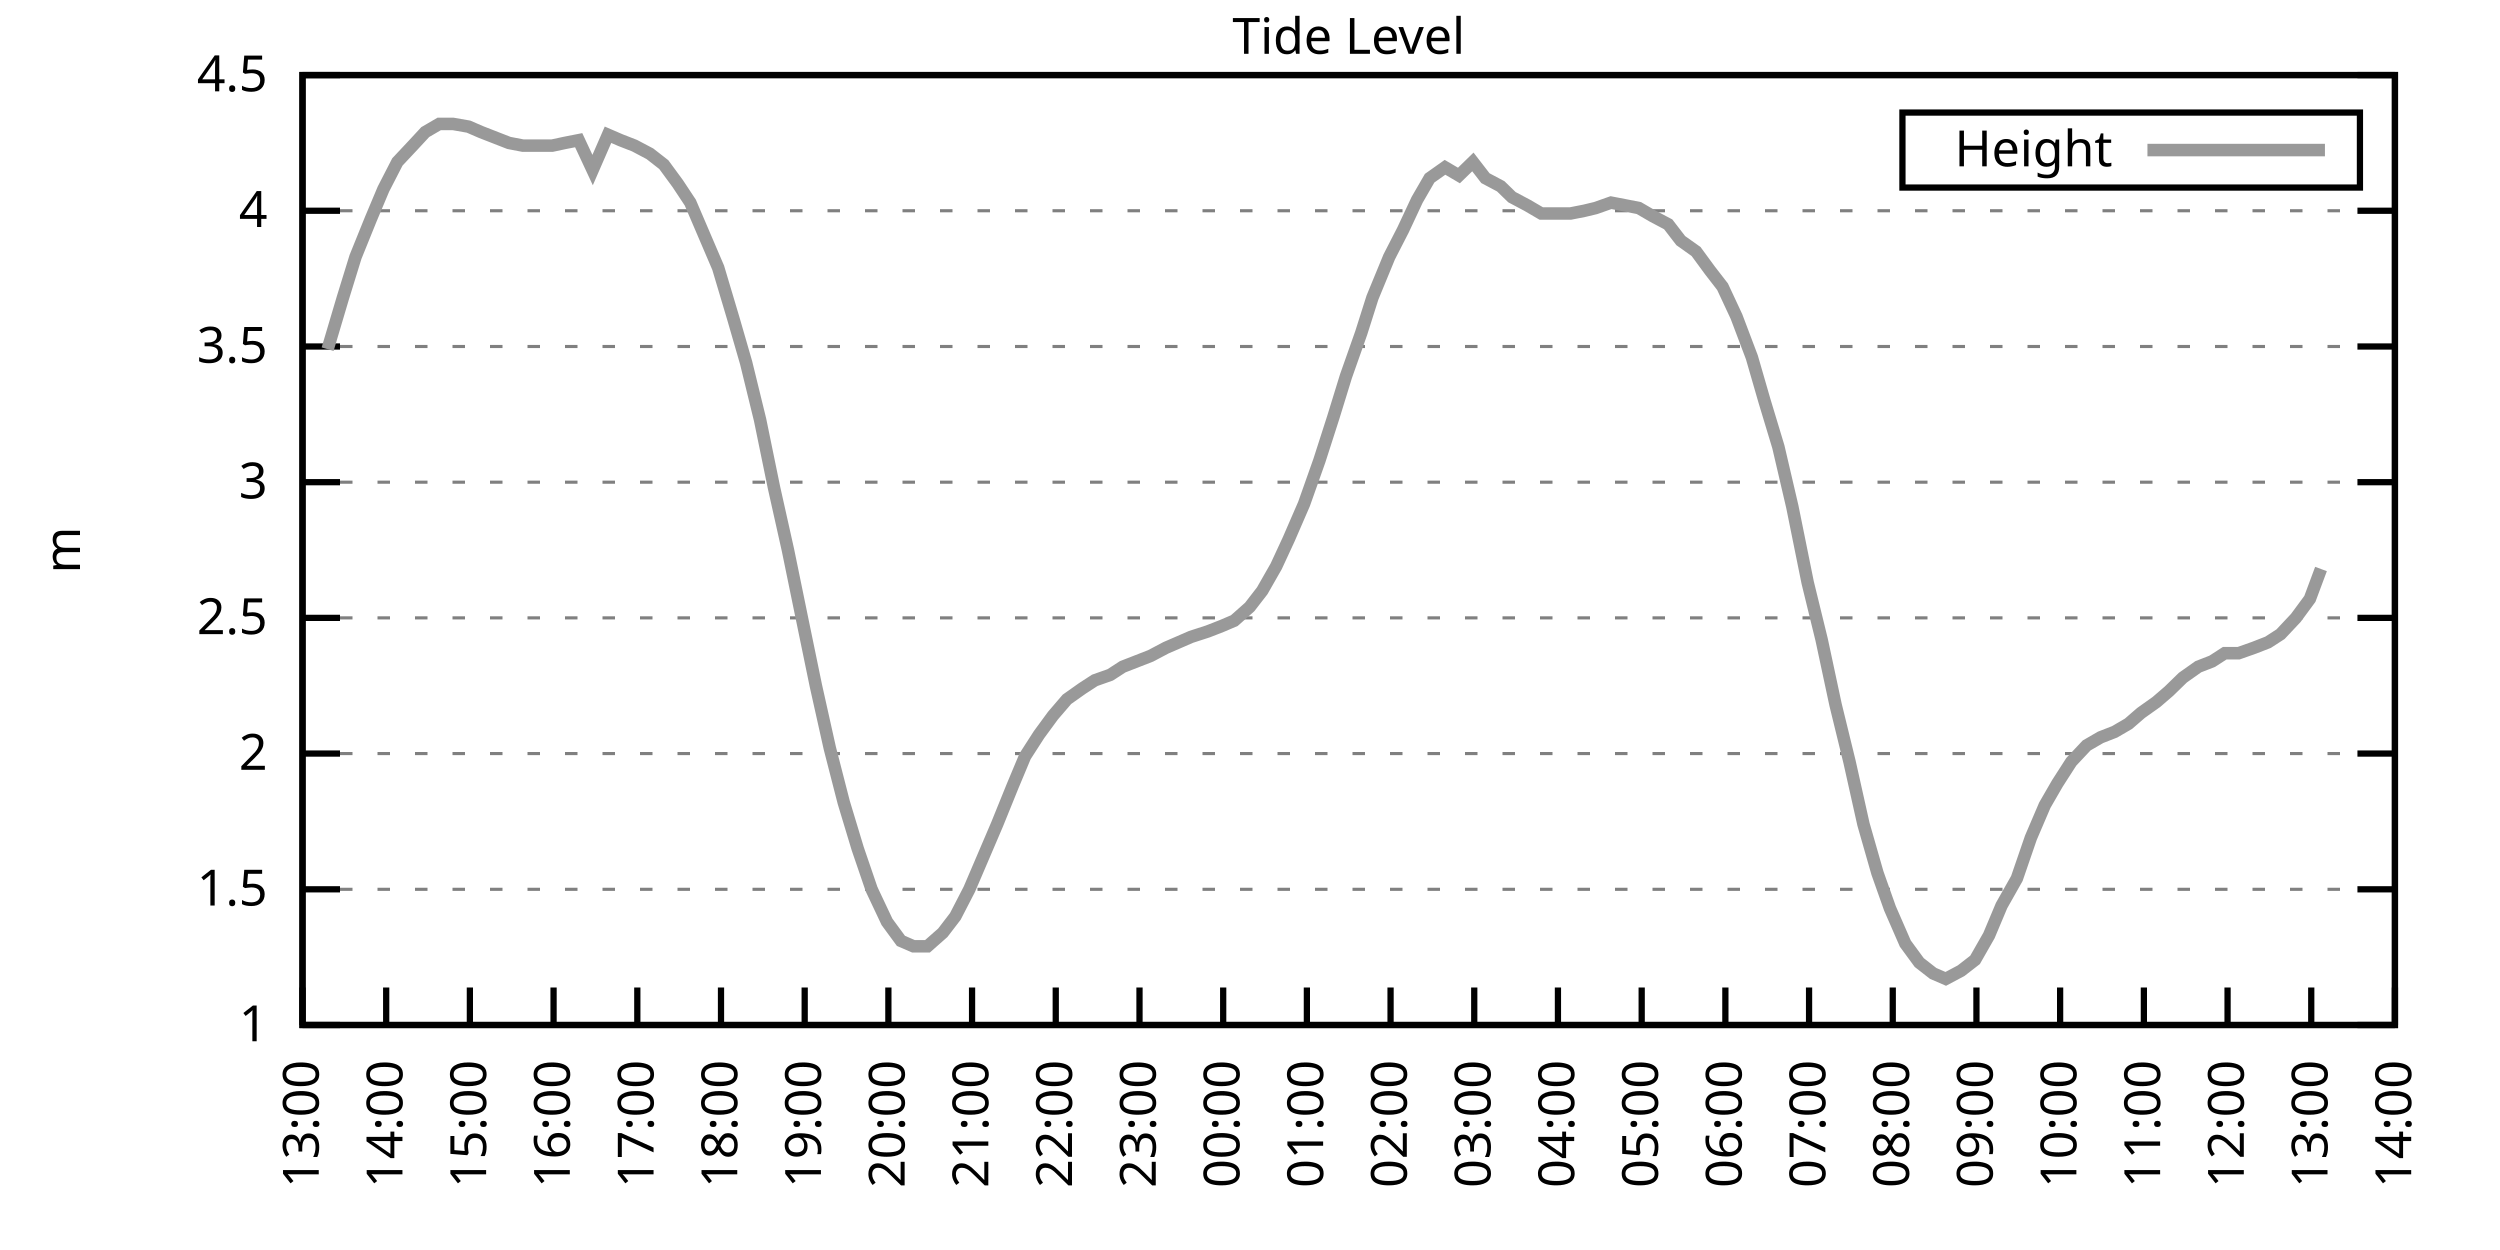
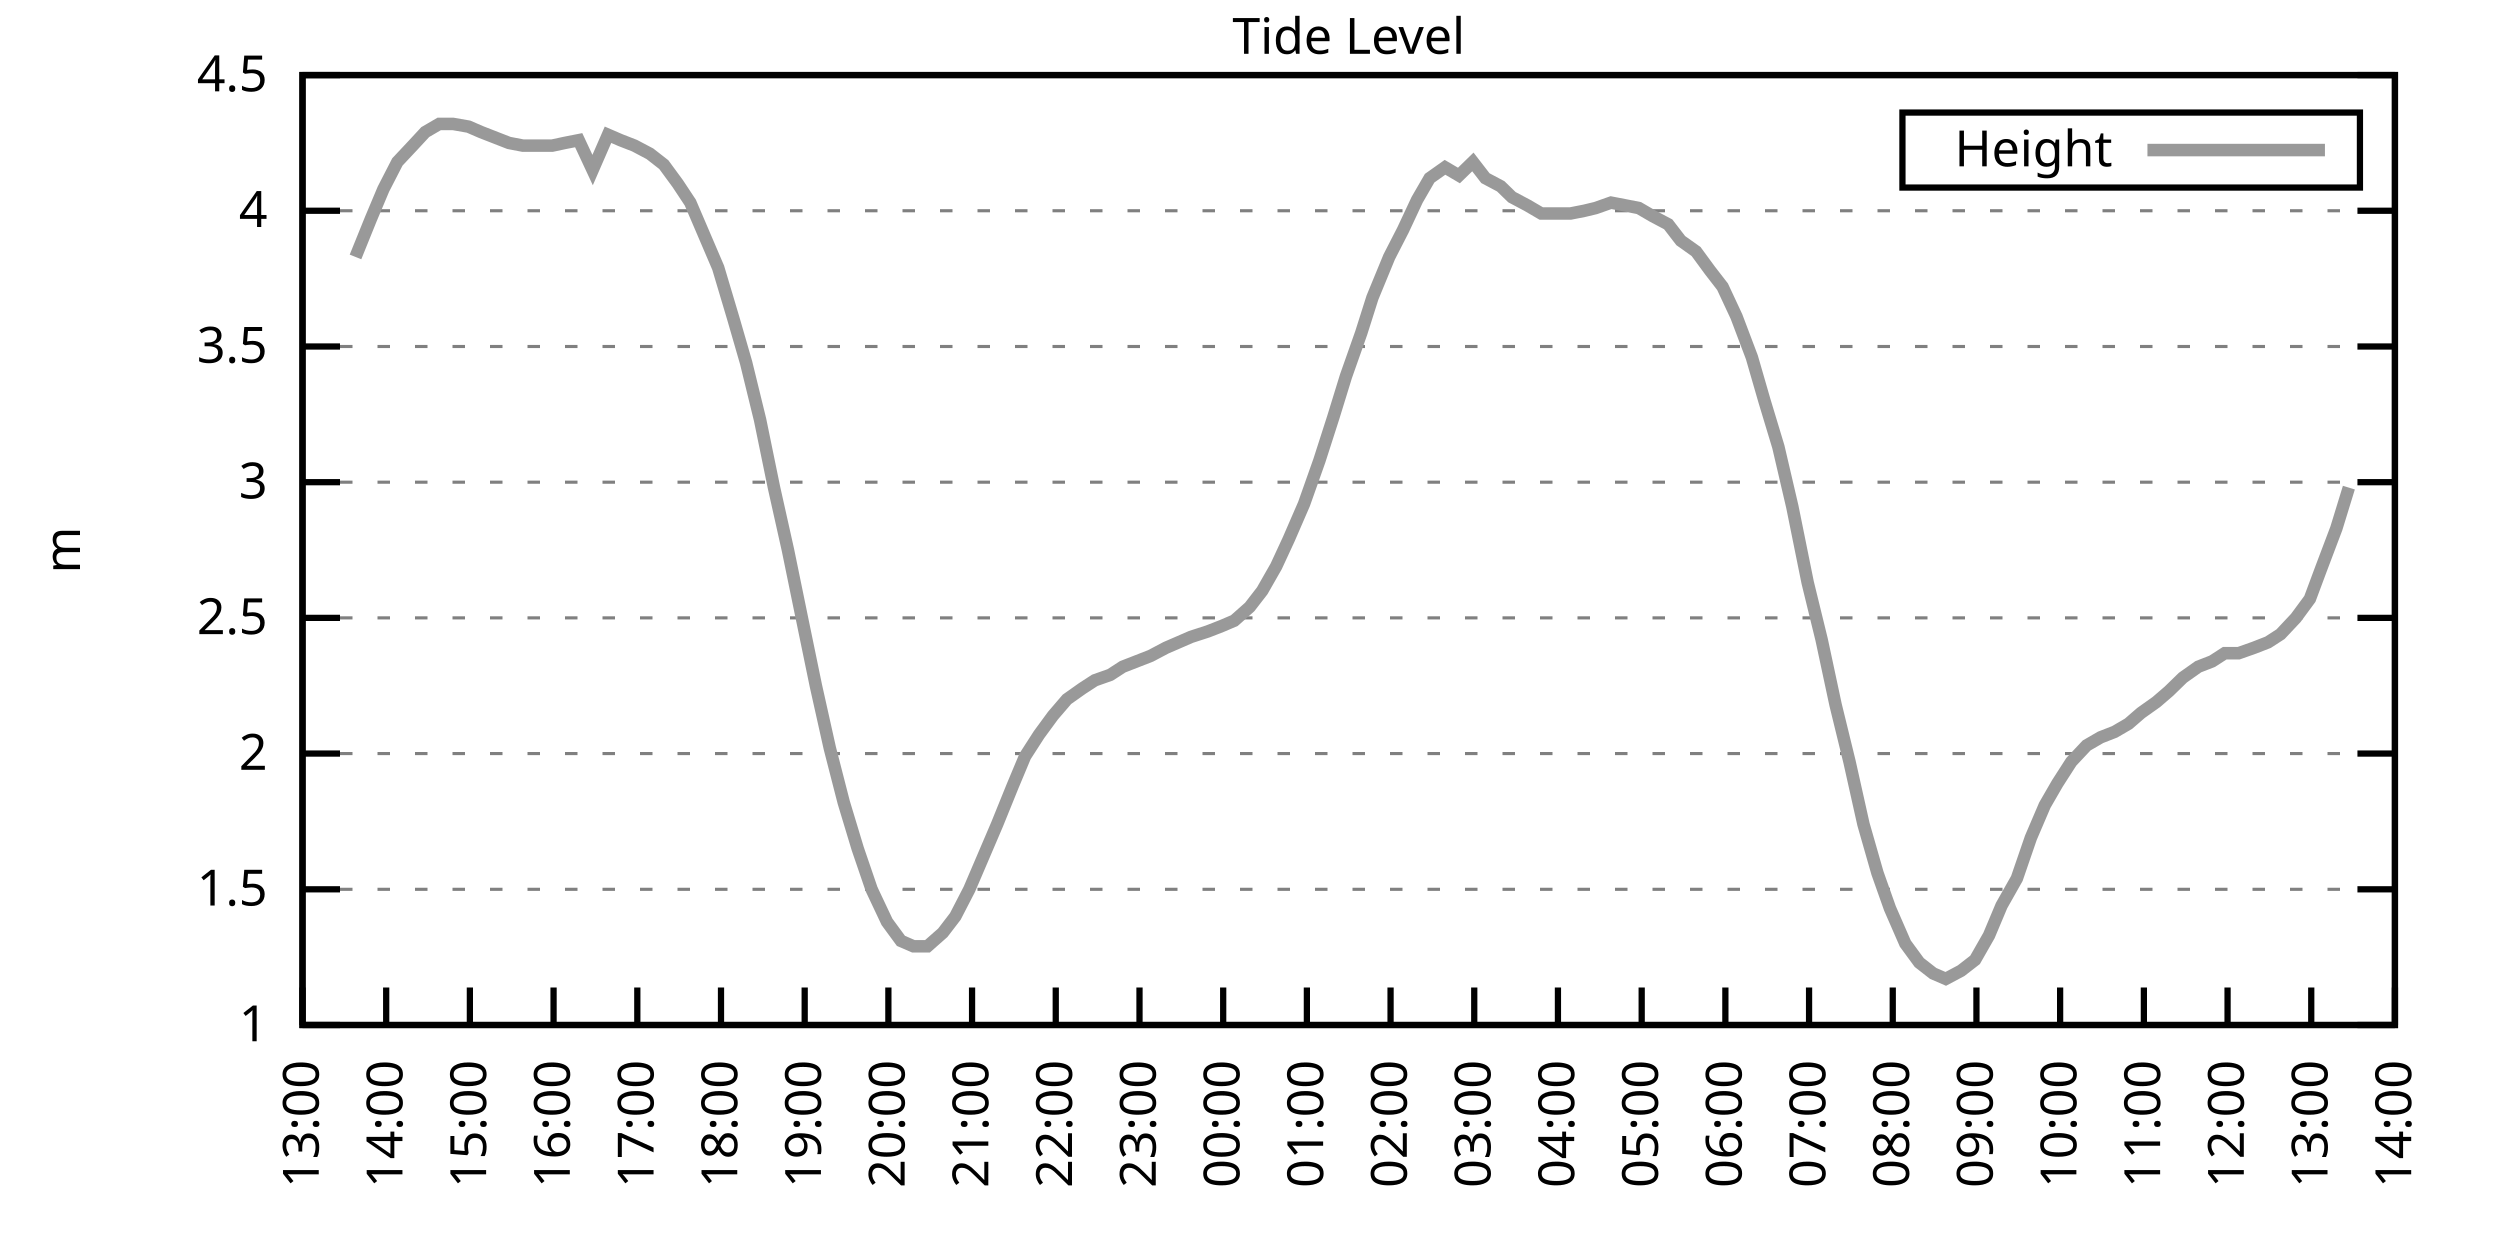
<svg xmlns="http://www.w3.org/2000/svg" xmlns:xlink="http://www.w3.org/1999/xlink" width="400" height="200" viewBox="0 0 400 200">
  <g id="gnuplot_canvas">
    <rect x="0" y="0" width="400" height="200" fill="none" />
    <defs>
      <circle id="gpDot" r="0.5" stroke-width="0.5" stroke="currentColor" />
      <path id="gpPt0" stroke-width="0.333" stroke="currentColor" d="M-1,0 h2 M0,-1 v2" />
      <path id="gpPt1" stroke-width="0.333" stroke="currentColor" d="M-1,-1 L1,1 M1,-1 L-1,1" />
      <path id="gpPt2" stroke-width="0.333" stroke="currentColor" d="M-1,0 L1,0 M0,-1 L0,1 M-1,-1 L1,1 M-1,1 L1,-1" />
      <rect id="gpPt3" stroke-width="0.333" stroke="currentColor" x="-1" y="-1" width="2" height="2" />
      <rect id="gpPt4" stroke-width="0.333" stroke="currentColor" fill="currentColor" x="-1" y="-1" width="2" height="2" />
      <circle id="gpPt5" stroke-width="0.333" stroke="currentColor" cx="0" cy="0" r="1" />
      <use xlink:href="#gpPt5" id="gpPt6" fill="currentColor" stroke="none" />
      <path id="gpPt7" stroke-width="0.333" stroke="currentColor" d="M0,-1.33 L-1.33,0.67 L1.33,0.67 z" />
      <use xlink:href="#gpPt7" id="gpPt8" fill="currentColor" stroke="none" />
      <use xlink:href="#gpPt7" id="gpPt9" stroke="currentColor" transform="rotate(180)" />
      <use xlink:href="#gpPt9" id="gpPt10" fill="currentColor" stroke="none" />
      <use xlink:href="#gpPt3" id="gpPt11" stroke="currentColor" transform="rotate(45)" />
      <use xlink:href="#gpPt11" id="gpPt12" fill="currentColor" stroke="none" />
      <path id="gpPt13" stroke-width="0.333" stroke="currentColor" d="M0,1.330 L1.265,0.411 L0.782,-1.067 L-0.782,-1.076 L-1.265,0.411 z" />
      <use xlink:href="#gpPt13" id="gpPt14" fill="currentColor" stroke="none" />
      <filter id="textbox" filterUnits="objectBoundingBox" x="0" y="0" height="1" width="1">
        <feFlood flood-color="white" flood-opacity="1" result="bgnd" />
        <feComposite in="SourceGraphic" in2="bgnd" operator="atop" />
      </filter>
      <filter id="greybox" filterUnits="objectBoundingBox" x="0" y="0" height="1" width="1">
        <feFlood flood-color="lightgrey" flood-opacity="1" result="grey" />
        <feComposite in="SourceGraphic" in2="grey" operator="atop" />
      </filter>
    </defs>
    <g fill="none" color="white" stroke="currentColor" stroke-width="1.00" stroke-linecap="butt" stroke-linejoin="miter">
</g>
    <g fill="none" color="black" stroke="currentColor" stroke-width="1.00" stroke-linecap="butt" stroke-linejoin="miter">
      <g stroke="none" shape-rendering="crispEdges">
        <polygon fill="rgb(255, 255, 255)" points="48.40,164.00 383.18,164.00 383.18,12.02 48.40,12.02 " />
      </g>
    </g>
    <g fill="none" color="black" stroke="currentColor" stroke-width="1.00" stroke-linecap="butt" stroke-linejoin="miter">
</g>
    <g fill="none" color="black" stroke="black" stroke-width="0.50" stroke-linecap="butt" stroke-linejoin="miter">
</g>
    <g fill="none" color="gray" stroke="currentColor" stroke-width="0.50" stroke-linecap="butt" stroke-linejoin="miter">
      <path stroke="gray" stroke-dasharray="2,4" class="gridline" d="M48.40,164.00 L383.19,164.00  " />
    </g>
    <g fill="none" color="gray" stroke="gray" stroke-width="1.00" stroke-linecap="butt" stroke-linejoin="miter">
</g>
    <g fill="none" color="black" stroke="currentColor" stroke-width="1.00" stroke-linecap="butt" stroke-linejoin="miter">
      <path stroke="black" d="M48.40,164.00 L54.40,164.00 M383.19,164.00 L377.19,164.00  " />
      <g transform="translate(42.80,166.60)" stroke="none" fill="black" font-family="Sans" font-size="8.00" text-anchor="end">
        <text>
          <tspan font-family="Sans"> 1</tspan>
        </text>
      </g>
    </g>
    <g fill="none" color="black" stroke="currentColor" stroke-width="1.00" stroke-linecap="butt" stroke-linejoin="miter">
</g>
    <g fill="none" color="black" stroke="black" stroke-width="0.50" stroke-linecap="butt" stroke-linejoin="miter">
</g>
    <g fill="none" color="gray" stroke="currentColor" stroke-width="0.50" stroke-linecap="butt" stroke-linejoin="miter">
      <path stroke="gray" stroke-dasharray="2,4" class="gridline" d="M48.40,142.29 L383.19,142.29  " />
    </g>
    <g fill="none" color="gray" stroke="gray" stroke-width="1.00" stroke-linecap="butt" stroke-linejoin="miter">
</g>
    <g fill="none" color="black" stroke="currentColor" stroke-width="1.00" stroke-linecap="butt" stroke-linejoin="miter">
      <path stroke="black" d="M48.40,142.29 L54.40,142.29 M383.19,142.29 L377.19,142.29  " />
      <g transform="translate(42.80,144.89)" stroke="none" fill="black" font-family="Sans" font-size="8.00" text-anchor="end">
        <text>
          <tspan font-family="Sans"> 1.5</tspan>
        </text>
      </g>
    </g>
    <g fill="none" color="black" stroke="currentColor" stroke-width="1.00" stroke-linecap="butt" stroke-linejoin="miter">
</g>
    <g fill="none" color="black" stroke="black" stroke-width="0.50" stroke-linecap="butt" stroke-linejoin="miter">
</g>
    <g fill="none" color="gray" stroke="currentColor" stroke-width="0.50" stroke-linecap="butt" stroke-linejoin="miter">
      <path stroke="gray" stroke-dasharray="2,4" class="gridline" d="M48.40,120.57 L383.19,120.57  " />
    </g>
    <g fill="none" color="gray" stroke="gray" stroke-width="1.00" stroke-linecap="butt" stroke-linejoin="miter">
</g>
    <g fill="none" color="black" stroke="currentColor" stroke-width="1.00" stroke-linecap="butt" stroke-linejoin="miter">
      <path stroke="black" d="M48.40,120.57 L54.40,120.57 M383.19,120.57 L377.19,120.57  " />
      <g transform="translate(42.80,123.17)" stroke="none" fill="black" font-family="Sans" font-size="8.00" text-anchor="end">
        <text>
          <tspan font-family="Sans"> 2</tspan>
        </text>
      </g>
    </g>
    <g fill="none" color="black" stroke="currentColor" stroke-width="1.00" stroke-linecap="butt" stroke-linejoin="miter">
</g>
    <g fill="none" color="black" stroke="black" stroke-width="0.50" stroke-linecap="butt" stroke-linejoin="miter">
</g>
    <g fill="none" color="gray" stroke="currentColor" stroke-width="0.50" stroke-linecap="butt" stroke-linejoin="miter">
      <path stroke="gray" stroke-dasharray="2,4" class="gridline" d="M48.40,98.86 L383.19,98.86  " />
    </g>
    <g fill="none" color="gray" stroke="gray" stroke-width="1.00" stroke-linecap="butt" stroke-linejoin="miter">
</g>
    <g fill="none" color="black" stroke="currentColor" stroke-width="1.00" stroke-linecap="butt" stroke-linejoin="miter">
      <path stroke="black" d="M48.40,98.86 L54.40,98.86 M383.19,98.86 L377.19,98.86  " />
      <g transform="translate(42.80,101.46)" stroke="none" fill="black" font-family="Sans" font-size="8.00" text-anchor="end">
        <text>
          <tspan font-family="Sans"> 2.5</tspan>
        </text>
      </g>
    </g>
    <g fill="none" color="black" stroke="currentColor" stroke-width="1.00" stroke-linecap="butt" stroke-linejoin="miter">
</g>
    <g fill="none" color="black" stroke="black" stroke-width="0.50" stroke-linecap="butt" stroke-linejoin="miter">
</g>
    <g fill="none" color="gray" stroke="currentColor" stroke-width="0.50" stroke-linecap="butt" stroke-linejoin="miter">
      <path stroke="gray" stroke-dasharray="2,4" class="gridline" d="M48.40,77.15 L383.19,77.15  " />
    </g>
    <g fill="none" color="gray" stroke="gray" stroke-width="1.00" stroke-linecap="butt" stroke-linejoin="miter">
</g>
    <g fill="none" color="black" stroke="currentColor" stroke-width="1.00" stroke-linecap="butt" stroke-linejoin="miter">
      <path stroke="black" d="M48.40,77.15 L54.40,77.15 M383.19,77.15 L377.19,77.15  " />
      <g transform="translate(42.80,79.75)" stroke="none" fill="black" font-family="Sans" font-size="8.00" text-anchor="end">
        <text>
          <tspan font-family="Sans"> 3</tspan>
        </text>
      </g>
    </g>
    <g fill="none" color="black" stroke="currentColor" stroke-width="1.00" stroke-linecap="butt" stroke-linejoin="miter">
</g>
    <g fill="none" color="black" stroke="black" stroke-width="0.50" stroke-linecap="butt" stroke-linejoin="miter">
</g>
    <g fill="none" color="gray" stroke="currentColor" stroke-width="0.50" stroke-linecap="butt" stroke-linejoin="miter">
      <path stroke="gray" stroke-dasharray="2,4" class="gridline" d="M48.40,55.44 L383.19,55.44  " />
    </g>
    <g fill="none" color="gray" stroke="gray" stroke-width="1.00" stroke-linecap="butt" stroke-linejoin="miter">
</g>
    <g fill="none" color="black" stroke="currentColor" stroke-width="1.00" stroke-linecap="butt" stroke-linejoin="miter">
      <path stroke="black" d="M48.40,55.44 L54.40,55.44 M383.19,55.44 L377.19,55.44  " />
      <g transform="translate(42.80,58.04)" stroke="none" fill="black" font-family="Sans" font-size="8.00" text-anchor="end">
        <text>
          <tspan font-family="Sans"> 3.5</tspan>
        </text>
      </g>
    </g>
    <g fill="none" color="black" stroke="currentColor" stroke-width="1.00" stroke-linecap="butt" stroke-linejoin="miter">
</g>
    <g fill="none" color="black" stroke="black" stroke-width="0.50" stroke-linecap="butt" stroke-linejoin="miter">
</g>
    <g fill="none" color="gray" stroke="currentColor" stroke-width="0.50" stroke-linecap="butt" stroke-linejoin="miter">
      <path stroke="gray" stroke-dasharray="2,4" class="gridline" d="M48.40,33.72 L383.19,33.72  " />
    </g>
    <g fill="none" color="gray" stroke="gray" stroke-width="1.00" stroke-linecap="butt" stroke-linejoin="miter">
</g>
    <g fill="none" color="black" stroke="currentColor" stroke-width="1.00" stroke-linecap="butt" stroke-linejoin="miter">
      <path stroke="black" d="M48.40,33.72 L54.40,33.72 M383.19,33.72 L377.19,33.72  " />
      <g transform="translate(42.80,36.32)" stroke="none" fill="black" font-family="Sans" font-size="8.00" text-anchor="end">
        <text>
          <tspan font-family="Sans"> 4</tspan>
        </text>
      </g>
    </g>
    <g fill="none" color="black" stroke="currentColor" stroke-width="1.00" stroke-linecap="butt" stroke-linejoin="miter">
</g>
    <g fill="none" color="black" stroke="black" stroke-width="0.50" stroke-linecap="butt" stroke-linejoin="miter">
</g>
    <g fill="none" color="gray" stroke="currentColor" stroke-width="0.50" stroke-linecap="butt" stroke-linejoin="miter">
      <path stroke="gray" stroke-dasharray="2,4" class="gridline" d="M48.40,12.01 L383.19,12.01  " />
    </g>
    <g fill="none" color="gray" stroke="gray" stroke-width="1.00" stroke-linecap="butt" stroke-linejoin="miter">
</g>
    <g fill="none" color="black" stroke="currentColor" stroke-width="1.00" stroke-linecap="butt" stroke-linejoin="miter">
      <path stroke="black" d="M48.40,12.01 L54.40,12.01 M383.19,12.01 L377.19,12.01  " />
      <g transform="translate(42.80,14.61)" stroke="none" fill="black" font-family="Sans" font-size="8.00" text-anchor="end">
        <text>
          <tspan font-family="Sans"> 4.5</tspan>
        </text>
      </g>
    </g>
    <g fill="none" color="black" stroke="currentColor" stroke-width="1.00" stroke-linecap="butt" stroke-linejoin="miter">
      <path stroke="black" d="M48.40,164.00 L48.40,158.00  " />
      <g transform="translate(51.00,169.60) rotate(270.00)" stroke="none" fill="black" font-family="Sans" font-size="8.00" text-anchor="end">
        <text>
          <tspan font-family="Sans">13:00</tspan>
        </text>
      </g>
    </g>
    <g fill="none" color="black" stroke="currentColor" stroke-width="1.00" stroke-linecap="butt" stroke-linejoin="miter">
      <path stroke="black" d="M61.79,164.00 L61.79,158.00  " />
      <g transform="translate(64.39,169.60) rotate(270.00)" stroke="none" fill="black" font-family="Sans" font-size="8.00" text-anchor="end">
        <text>
          <tspan font-family="Sans">14:00</tspan>
        </text>
      </g>
    </g>
    <g fill="none" color="black" stroke="currentColor" stroke-width="1.00" stroke-linecap="butt" stroke-linejoin="miter">
      <path stroke="black" d="M75.18,164.00 L75.18,158.00  " />
      <g transform="translate(77.78,169.60) rotate(270.00)" stroke="none" fill="black" font-family="Sans" font-size="8.00" text-anchor="end">
        <text>
          <tspan font-family="Sans">15:00</tspan>
        </text>
      </g>
    </g>
    <g fill="none" color="black" stroke="currentColor" stroke-width="1.00" stroke-linecap="butt" stroke-linejoin="miter">
      <path stroke="black" d="M88.57,164.00 L88.57,158.00  " />
      <g transform="translate(91.17,169.60) rotate(270.00)" stroke="none" fill="black" font-family="Sans" font-size="8.00" text-anchor="end">
        <text>
          <tspan font-family="Sans">16:00</tspan>
        </text>
      </g>
    </g>
    <g fill="none" color="black" stroke="currentColor" stroke-width="1.00" stroke-linecap="butt" stroke-linejoin="miter">
      <path stroke="black" d="M101.97,164.00 L101.97,158.00  " />
      <g transform="translate(104.57,169.60) rotate(270.00)" stroke="none" fill="black" font-family="Sans" font-size="8.00" text-anchor="end">
        <text>
          <tspan font-family="Sans">17:00</tspan>
        </text>
      </g>
    </g>
    <g fill="none" color="black" stroke="currentColor" stroke-width="1.00" stroke-linecap="butt" stroke-linejoin="miter">
      <path stroke="black" d="M115.36,164.00 L115.36,158.00  " />
      <g transform="translate(117.96,169.60) rotate(270.00)" stroke="none" fill="black" font-family="Sans" font-size="8.00" text-anchor="end">
        <text>
          <tspan font-family="Sans">18:00</tspan>
        </text>
      </g>
    </g>
    <g fill="none" color="black" stroke="currentColor" stroke-width="1.00" stroke-linecap="butt" stroke-linejoin="miter">
      <path stroke="black" d="M128.75,164.00 L128.75,158.00  " />
      <g transform="translate(131.35,169.60) rotate(270.00)" stroke="none" fill="black" font-family="Sans" font-size="8.00" text-anchor="end">
        <text>
          <tspan font-family="Sans">19:00</tspan>
        </text>
      </g>
    </g>
    <g fill="none" color="black" stroke="currentColor" stroke-width="1.00" stroke-linecap="butt" stroke-linejoin="miter">
      <path stroke="black" d="M142.14,164.00 L142.14,158.00  " />
      <g transform="translate(144.74,169.60) rotate(270.00)" stroke="none" fill="black" font-family="Sans" font-size="8.00" text-anchor="end">
        <text>
          <tspan font-family="Sans">20:00</tspan>
        </text>
      </g>
    </g>
    <g fill="none" color="black" stroke="currentColor" stroke-width="1.00" stroke-linecap="butt" stroke-linejoin="miter">
      <path stroke="black" d="M155.53,164.00 L155.53,158.00  " />
      <g transform="translate(158.13,169.60) rotate(270.00)" stroke="none" fill="black" font-family="Sans" font-size="8.00" text-anchor="end">
        <text>
          <tspan font-family="Sans">21:00</tspan>
        </text>
      </g>
    </g>
    <g fill="none" color="black" stroke="currentColor" stroke-width="1.00" stroke-linecap="butt" stroke-linejoin="miter">
      <path stroke="black" d="M168.92,164.00 L168.92,158.00  " />
      <g transform="translate(171.52,169.60) rotate(270.00)" stroke="none" fill="black" font-family="Sans" font-size="8.00" text-anchor="end">
        <text>
          <tspan font-family="Sans">22:00</tspan>
        </text>
      </g>
    </g>
    <g fill="none" color="black" stroke="currentColor" stroke-width="1.00" stroke-linecap="butt" stroke-linejoin="miter">
      <path stroke="black" d="M182.32,164.00 L182.32,158.00  " />
      <g transform="translate(184.92,169.60) rotate(270.00)" stroke="none" fill="black" font-family="Sans" font-size="8.00" text-anchor="end">
        <text>
          <tspan font-family="Sans">23:00</tspan>
        </text>
      </g>
    </g>
    <g fill="none" color="black" stroke="currentColor" stroke-width="1.00" stroke-linecap="butt" stroke-linejoin="miter">
      <path stroke="black" d="M195.71,164.00 L195.71,158.00  " />
      <g transform="translate(198.31,169.60) rotate(270.00)" stroke="none" fill="black" font-family="Sans" font-size="8.00" text-anchor="end">
        <text>
          <tspan font-family="Sans">00:00</tspan>
        </text>
      </g>
    </g>
    <g fill="none" color="black" stroke="currentColor" stroke-width="1.00" stroke-linecap="butt" stroke-linejoin="miter">
      <path stroke="black" d="M209.10,164.00 L209.10,158.00  " />
      <g transform="translate(211.70,169.60) rotate(270.00)" stroke="none" fill="black" font-family="Sans" font-size="8.00" text-anchor="end">
        <text>
          <tspan font-family="Sans">01:00</tspan>
        </text>
      </g>
    </g>
    <g fill="none" color="black" stroke="currentColor" stroke-width="1.00" stroke-linecap="butt" stroke-linejoin="miter">
      <path stroke="black" d="M222.49,164.00 L222.49,158.00  " />
      <g transform="translate(225.09,169.60) rotate(270.00)" stroke="none" fill="black" font-family="Sans" font-size="8.00" text-anchor="end">
        <text>
          <tspan font-family="Sans">02:00</tspan>
        </text>
      </g>
    </g>
    <g fill="none" color="black" stroke="currentColor" stroke-width="1.00" stroke-linecap="butt" stroke-linejoin="miter">
      <path stroke="black" d="M235.88,164.00 L235.88,158.00  " />
      <g transform="translate(238.48,169.60) rotate(270.00)" stroke="none" fill="black" font-family="Sans" font-size="8.00" text-anchor="end">
        <text>
          <tspan font-family="Sans">03:00</tspan>
        </text>
      </g>
    </g>
    <g fill="none" color="black" stroke="currentColor" stroke-width="1.00" stroke-linecap="butt" stroke-linejoin="miter">
      <path stroke="black" d="M249.27,164.00 L249.27,158.00  " />
      <g transform="translate(251.87,169.60) rotate(270.00)" stroke="none" fill="black" font-family="Sans" font-size="8.00" text-anchor="end">
        <text>
          <tspan font-family="Sans">04:00</tspan>
        </text>
      </g>
    </g>
    <g fill="none" color="black" stroke="currentColor" stroke-width="1.00" stroke-linecap="butt" stroke-linejoin="miter">
      <path stroke="black" d="M262.67,164.00 L262.67,158.00  " />
      <g transform="translate(265.27,169.60) rotate(270.00)" stroke="none" fill="black" font-family="Sans" font-size="8.00" text-anchor="end">
        <text>
          <tspan font-family="Sans">05:00</tspan>
        </text>
      </g>
    </g>
    <g fill="none" color="black" stroke="currentColor" stroke-width="1.00" stroke-linecap="butt" stroke-linejoin="miter">
      <path stroke="black" d="M276.06,164.00 L276.06,158.00  " />
      <g transform="translate(278.66,169.60) rotate(270.00)" stroke="none" fill="black" font-family="Sans" font-size="8.00" text-anchor="end">
        <text>
          <tspan font-family="Sans">06:00</tspan>
        </text>
      </g>
    </g>
    <g fill="none" color="black" stroke="currentColor" stroke-width="1.00" stroke-linecap="butt" stroke-linejoin="miter">
      <path stroke="black" d="M289.45,164.00 L289.45,158.00  " />
      <g transform="translate(292.05,169.60) rotate(270.00)" stroke="none" fill="black" font-family="Sans" font-size="8.00" text-anchor="end">
        <text>
          <tspan font-family="Sans">07:00</tspan>
        </text>
      </g>
    </g>
    <g fill="none" color="black" stroke="currentColor" stroke-width="1.00" stroke-linecap="butt" stroke-linejoin="miter">
      <path stroke="black" d="M302.84,164.00 L302.84,158.00  " />
      <g transform="translate(305.44,169.60) rotate(270.00)" stroke="none" fill="black" font-family="Sans" font-size="8.00" text-anchor="end">
        <text>
          <tspan font-family="Sans">08:00</tspan>
        </text>
      </g>
    </g>
    <g fill="none" color="black" stroke="currentColor" stroke-width="1.00" stroke-linecap="butt" stroke-linejoin="miter">
      <path stroke="black" d="M316.23,164.00 L316.23,158.00  " />
      <g transform="translate(318.83,169.60) rotate(270.00)" stroke="none" fill="black" font-family="Sans" font-size="8.00" text-anchor="end">
        <text>
          <tspan font-family="Sans">09:00</tspan>
        </text>
      </g>
    </g>
    <g fill="none" color="black" stroke="currentColor" stroke-width="1.00" stroke-linecap="butt" stroke-linejoin="miter">
      <path stroke="black" d="M329.62,164.00 L329.62,158.00  " />
      <g transform="translate(332.22,169.60) rotate(270.00)" stroke="none" fill="black" font-family="Sans" font-size="8.00" text-anchor="end">
        <text>
          <tspan font-family="Sans">10:00</tspan>
        </text>
      </g>
    </g>
    <g fill="none" color="black" stroke="currentColor" stroke-width="1.00" stroke-linecap="butt" stroke-linejoin="miter">
      <path stroke="black" d="M343.02,164.00 L343.02,158.00  " />
      <g transform="translate(345.62,169.60) rotate(270.00)" stroke="none" fill="black" font-family="Sans" font-size="8.00" text-anchor="end">
        <text>
          <tspan font-family="Sans">11:00</tspan>
        </text>
      </g>
    </g>
    <g fill="none" color="black" stroke="currentColor" stroke-width="1.00" stroke-linecap="butt" stroke-linejoin="miter">
      <path stroke="black" d="M356.41,164.00 L356.41,158.00  " />
      <g transform="translate(359.01,169.60) rotate(270.00)" stroke="none" fill="black" font-family="Sans" font-size="8.00" text-anchor="end">
        <text>
          <tspan font-family="Sans">12:00</tspan>
        </text>
      </g>
    </g>
    <g fill="none" color="black" stroke="currentColor" stroke-width="1.00" stroke-linecap="butt" stroke-linejoin="miter">
      <path stroke="black" d="M369.80,164.00 L369.80,158.00  " />
      <g transform="translate(372.40,169.60) rotate(270.00)" stroke="none" fill="black" font-family="Sans" font-size="8.00" text-anchor="end">
        <text>
          <tspan font-family="Sans">13:00</tspan>
        </text>
      </g>
    </g>
    <g fill="none" color="black" stroke="currentColor" stroke-width="1.00" stroke-linecap="butt" stroke-linejoin="miter">
      <path stroke="black" d="M383.19,164.00 L383.19,158.00  " />
      <g transform="translate(385.79,169.60) rotate(270.00)" stroke="none" fill="black" font-family="Sans" font-size="8.00" text-anchor="end">
        <text>
          <tspan font-family="Sans">14:00</tspan>
        </text>
      </g>
    </g>
    <g fill="none" color="black" stroke="currentColor" stroke-width="1.00" stroke-linecap="butt" stroke-linejoin="miter">
</g>
    <g fill="none" color="black" stroke="currentColor" stroke-width="1.00" stroke-linecap="butt" stroke-linejoin="miter">
      <path stroke="black" d="M48.40,12.01 L48.40,164.00 L383.19,164.00 L383.19,12.01 L48.40,12.01 Z  " />
    </g>
    <g fill="none" color="black" stroke="currentColor" stroke-width="1.00" stroke-linecap="butt" stroke-linejoin="miter">
</g>
    <g fill="none" color="black" stroke="currentColor" stroke-width="1.00" stroke-linecap="butt" stroke-linejoin="miter">
      <path stroke="black" d="M304.39,30.01 L304.39,18.01 L377.59,18.01 L377.59,30.01 L304.39,30.01 Z  " />
    </g>
    <g id="Tide_level_plot_1">
      <g fill="none" color="white" stroke="black" stroke-width="2.00" stroke-linecap="butt" stroke-linejoin="miter">
</g>
      <g fill="none" color="black" stroke="currentColor" stroke-width="2.00" stroke-linecap="butt" stroke-linejoin="miter">
        <g transform="translate(337.99,26.61)" stroke="none" fill="black" font-family="Sans" font-size="8.00" text-anchor="end">
          <text>
            <tspan font-family="Sans">Height</tspan>
          </text>
        </g>
      </g>
      <g fill="none" color="black" stroke="currentColor" stroke-width="2.00" stroke-linecap="butt" stroke-linejoin="miter">
-         <path stroke="rgb(153, 153, 153)" d="M343.59,24.01 L371.99,24.01 M52.42,55.87 L54.87,47.62 L56.88,41.11 L59.34,35.03 L61.35,30.25 L63.58,25.91   L66.03,23.30 L68.04,21.13 L70.27,19.83 L72.50,19.83 L74.96,20.26 L76.97,21.13 L79.20,22.00 L81.43,22.87   L83.66,23.30 L85.90,23.30 L88.35,23.30 L90.36,22.87 L92.59,22.43 L94.82,27.21 L97.28,21.56 L99.29,22.43   L101.52,23.30 L103.98,24.60 L106.21,26.34 L108.44,29.38 L110.45,32.42 L112.68,37.63 L114.91,42.84 L117.37,51.09   L119.38,58.04 L121.61,67.16 L123.84,78.02 L126.07,88.00 L128.30,98.86 L130.54,109.72 L132.77,119.71 L135.00,128.39   L137.23,135.77 L139.46,142.29 L141.92,147.50 L144.15,150.54 L146.16,151.41 L148.39,151.41 L150.85,149.24 L152.85,146.63   L155.09,142.29 L157.32,137.08 L159.55,131.86 L162.01,125.79 L164.01,121.01 L166.25,117.53 L168.48,114.49 L170.71,111.89   L173.17,110.15 L175.17,108.85 L177.63,107.98 L179.64,106.68 L181.87,105.81 L184.10,104.94 L186.56,103.64 L188.57,102.77   L190.57,101.90 L193.25,101.03 L195.48,100.16 L197.49,99.30 L199.95,97.12 L201.96,94.52 L204.19,90.61 L206.20,86.27   L208.65,80.62 L211.11,73.67 L213.34,66.73 L215.35,60.21 L217.80,53.26 L219.59,47.62 L222.27,41.11 L224.50,36.76   L226.73,31.99 L228.74,28.51 L231.20,26.77 L233.43,28.08 L235.66,25.91 L237.67,28.51 L240.12,29.81 L241.91,31.55   L244.36,32.85 L246.60,34.16 L249.05,34.16 L251.28,34.16 L253.51,33.72 L255.30,33.29 L257.76,32.42 L259.99,32.85   L262.22,33.29 L264.45,34.59 L266.91,35.89 L268.92,38.50 L271.37,40.24 L273.60,43.28 L275.61,45.88 L277.84,50.66   L280.30,57.17 L282.31,64.12 L284.54,71.50 L286.77,81.06 L289.23,93.22 L291.46,102.34 L293.69,112.76 L295.92,121.88   L298.15,131.86 L300.39,139.68 L302.39,145.33 L304.85,150.97 L307.08,154.01 L309.31,155.75 L311.32,156.62 L313.78,155.31   L316.01,153.58 L318.24,149.67 L320.25,144.89 L322.70,140.55 L324.94,134.04 L327.17,128.83 L329.18,125.35 L331.41,121.88   L333.86,119.27 L336.10,117.97 L338.33,117.10 L340.56,115.80 L342.57,114.06 L345.02,112.32 L347.03,110.59 L349.26,108.42   L351.72,106.68 L353.95,105.81 L355.96,104.51 L358.19,104.51 L360.65,103.64 L362.88,102.77 L364.89,101.47 L367.34,98.86   L369.58,95.82 L371.36,91.04  " />
+         <path stroke="rgb(153, 153, 153)" d="M343.59,24.01 L371.99,24.01 M56.88,41.11 L59.34,35.03 L61.35,30.25 L63.58,25.91 L66.03,23.30 L68.04,21.13   L70.27,19.83 L72.50,19.83 L74.96,20.26 L76.97,21.13 L79.20,22.00 L81.43,22.87 L83.66,23.30 L85.90,23.30   L88.35,23.30 L90.36,22.87 L92.59,22.43 L94.82,27.21 L97.28,21.56 L99.29,22.43 L101.52,23.30 L103.98,24.60   L106.21,26.34 L108.44,29.38 L110.45,32.42 L112.68,37.63 L114.91,42.84 L117.37,51.09 L119.38,58.04 L121.61,67.16   L123.84,78.02 L126.07,88.00 L128.30,98.86 L130.54,109.72 L132.77,119.71 L135.00,128.39 L137.23,135.77 L139.46,142.29   L141.92,147.50 L144.15,150.54 L146.16,151.41 L148.39,151.41 L150.85,149.24 L152.85,146.63 L155.09,142.29 L157.32,137.08   L159.55,131.86 L162.01,125.79 L164.01,121.01 L166.25,117.53 L168.48,114.49 L170.71,111.89 L173.17,110.15 L175.17,108.85   L177.63,107.98 L179.64,106.68 L181.87,105.81 L184.10,104.94 L186.56,103.64 L188.57,102.77 L190.57,101.90 L193.25,101.03   L195.48,100.16 L197.49,99.30 L199.95,97.12 L201.96,94.52 L204.19,90.61 L206.20,86.27 L208.65,80.62 L211.11,73.67   L213.34,66.73 L215.35,60.21 L217.80,53.26 L219.59,47.62 L222.27,41.11 L224.50,36.76 L226.73,31.99 L228.74,28.51   L231.20,26.77 L233.43,28.08 L235.66,25.91 L237.67,28.51 L240.12,29.81 L241.91,31.55 L244.36,32.85 L246.60,34.16   L249.05,34.16 L251.28,34.16 L253.51,33.72 L255.30,33.29 L257.76,32.42 L259.99,32.85 L262.22,33.29 L264.45,34.59   L266.91,35.89 L268.92,38.50 L271.37,40.24 L273.60,43.28 L275.61,45.88 L277.84,50.66 L280.30,57.17 L282.31,64.12   L284.54,71.50 L286.77,81.06 L289.23,93.22 L291.46,102.34 L293.69,112.76 L295.92,121.88 L298.15,131.86 L300.39,139.68   L302.39,145.33 L304.85,150.97 L307.08,154.01 L309.31,155.75 L311.32,156.62 L313.78,155.31 L316.01,153.58 L318.24,149.67   L320.25,144.89 L322.70,140.55 L324.94,134.04 L327.17,128.83 L329.18,125.35 L331.41,121.88 L333.86,119.27 L336.10,117.97   L338.33,117.10 L340.56,115.80 L342.57,114.06 L345.02,112.32 L347.03,110.59 L349.26,108.42 L351.72,106.68 L353.95,105.81   L355.96,104.51 L358.19,104.51 L360.65,103.64 L362.88,102.77 L364.89,101.47 L367.34,98.86 L369.58,95.82 L371.36,91.04   L373.82,84.53 L375.82,78.02  " />
      </g>
    </g>
    <g fill="none" color="black" stroke="currentColor" stroke-width="2.00" stroke-linecap="butt" stroke-linejoin="miter">
</g>
    <g fill="none" color="black" stroke="black" stroke-width="1.00" stroke-linecap="butt" stroke-linejoin="miter">
</g>
    <g fill="none" color="black" stroke="currentColor" stroke-width="1.00" stroke-linecap="butt" stroke-linejoin="miter">
      <path stroke="black" d="M48.40,12.01 L48.40,164.00 L383.19,164.00 L383.19,12.01 L48.40,12.01 Z  " />
      <g transform="translate(12.80,88.01) rotate(270.00)" stroke="none" fill="black" font-family="Sans" font-size="8.00" text-anchor="middle">
        <text>
          <tspan font-family="Sans">m</tspan>
        </text>
      </g>
    </g>
    <g fill="none" color="black" stroke="currentColor" stroke-width="1.00" stroke-linecap="butt" stroke-linejoin="miter">
</g>
    <g fill="none" color="black" stroke="currentColor" stroke-width="1.00" stroke-linecap="butt" stroke-linejoin="miter">
      <g transform="translate(215.79,8.61)" stroke="none" fill="black" font-family="Sans" font-size="8.00" text-anchor="middle">
        <text>
          <tspan font-family="Sans">Tide Level</tspan>
        </text>
      </g>
    </g>
    <g fill="none" color="black" stroke="currentColor" stroke-width="1.00" stroke-linecap="butt" stroke-linejoin="miter">
</g>
  </g>
</svg>
